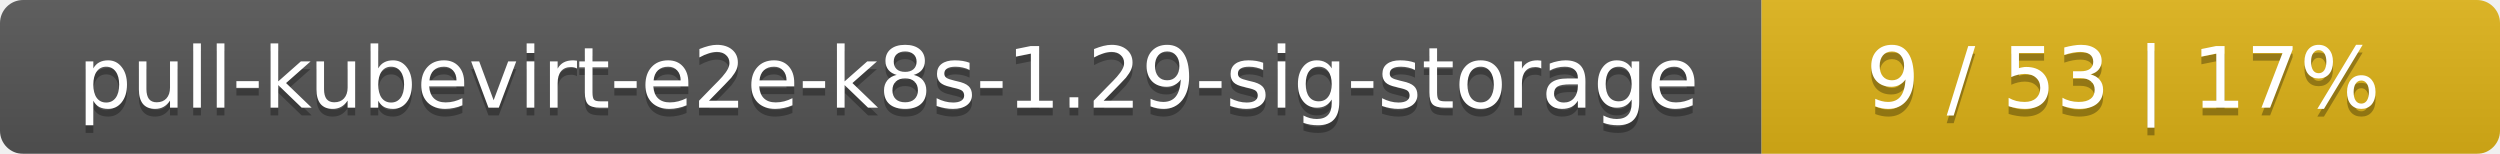
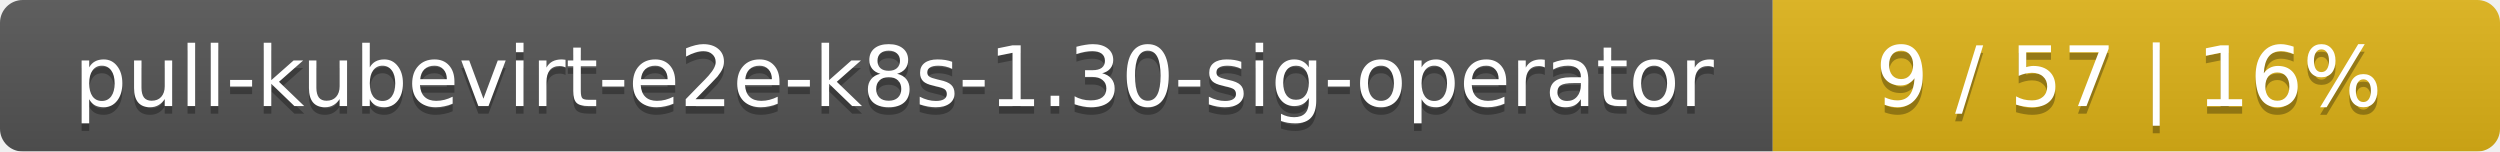
- <svg xmlns="http://www.w3.org/2000/svg" width="325" height="20">
+ <svg xmlns="http://www.w3.org/2000/svg" width="330" height="20">
  <linearGradient id="smooth" x2="0" y2="100%">
    <stop offset="0" stop-color="#bbb" stop-opacity=".1" />
    <stop offset="1" stop-opacity=".1" />
  </linearGradient>
  <mask id="round">
-     <rect width="325" height="20" rx="3" fill="#fff" />
+     <rect width="330" height="20" rx="3" fill="#fff" />
  </mask>
  <g mask="url(#round)">
-     <rect width="229" height="20" fill="#555" />
-     <rect x="229" width="96" height="20" fill="#dfb317" />
-     <rect width="325" height="20" fill="url(#smooth)" />
+     <rect width="234" height="20" fill="#555" />
+     <rect x="234" width="96" height="20" fill="#dfb317" />
+     <rect width="330" height="20" fill="url(#smooth)" />
  </g>
  <g fill="#fff" text-anchor="middle" font-family="DejaVu Sans,Verdana,Geneva,sans-serif" font-size="11">
-     <text x="115.5" y="15" fill="#010101" fill-opacity=".3">pull-kubevirt-e2e-k8s-1.29-sig-storage</text>
-     <text x="115.5" y="14">pull-kubevirt-e2e-k8s-1.29-sig-storage</text>
-     <text x="276" y="15" fill="#010101" fill-opacity=".3">9 / 53    |    17%</text>
-     <text x="276" y="14">9 / 53    |    17%</text>
+     <text x="118" y="15" fill="#010101" fill-opacity=".3">pull-kubevirt-e2e-k8s-1.30-sig-operator</text>
+     <text x="118" y="14">pull-kubevirt-e2e-k8s-1.30-sig-operator</text>
+     <text x="281" y="15" fill="#010101" fill-opacity=".3">9 / 57    |    16%</text>
+     <text x="281" y="14">9 / 57    |    16%</text>
  </g>
</svg>
